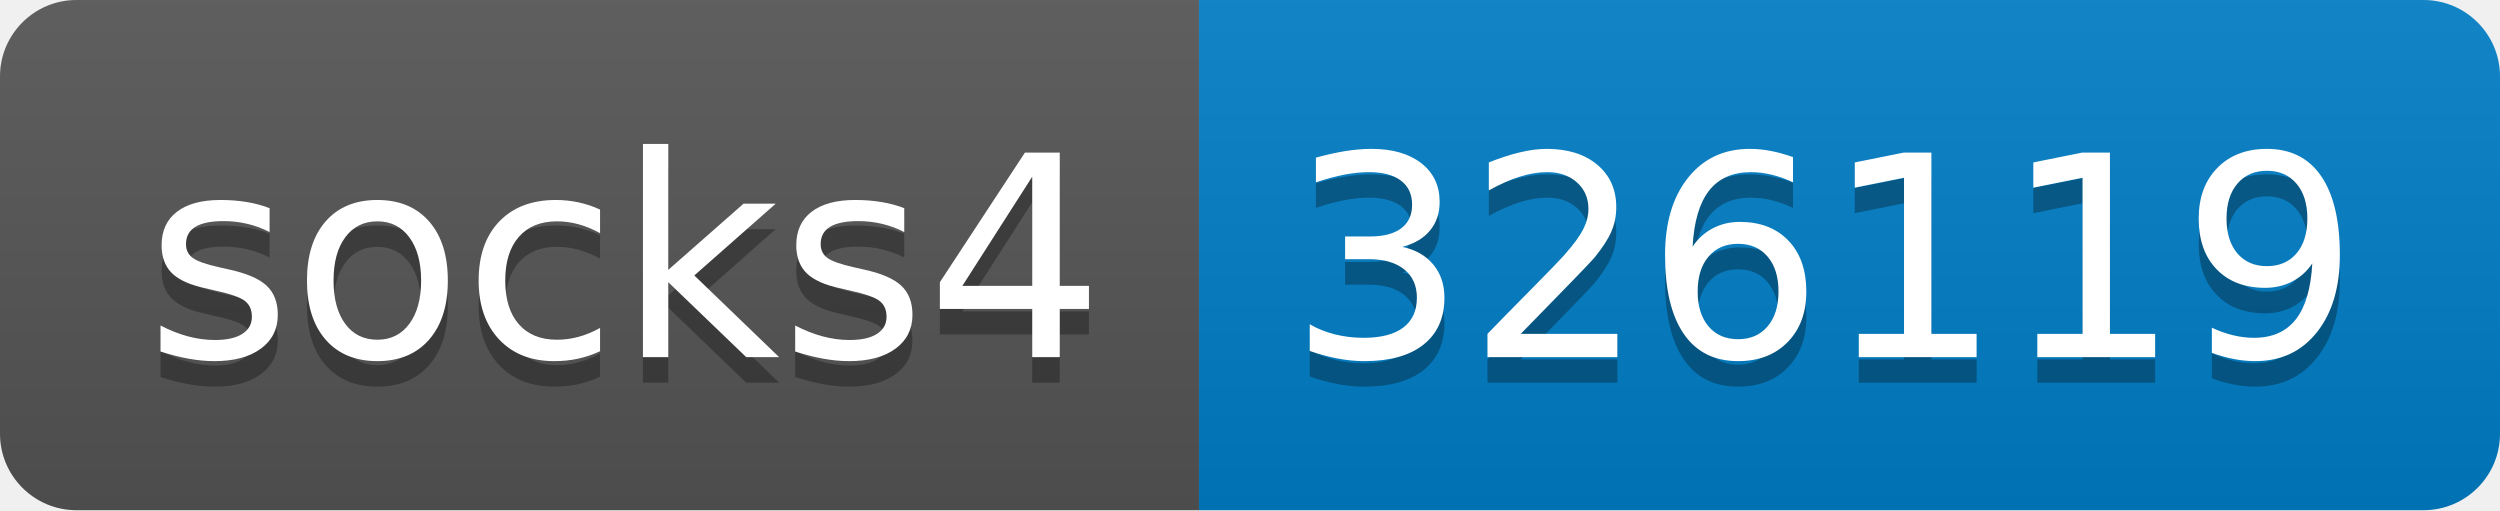
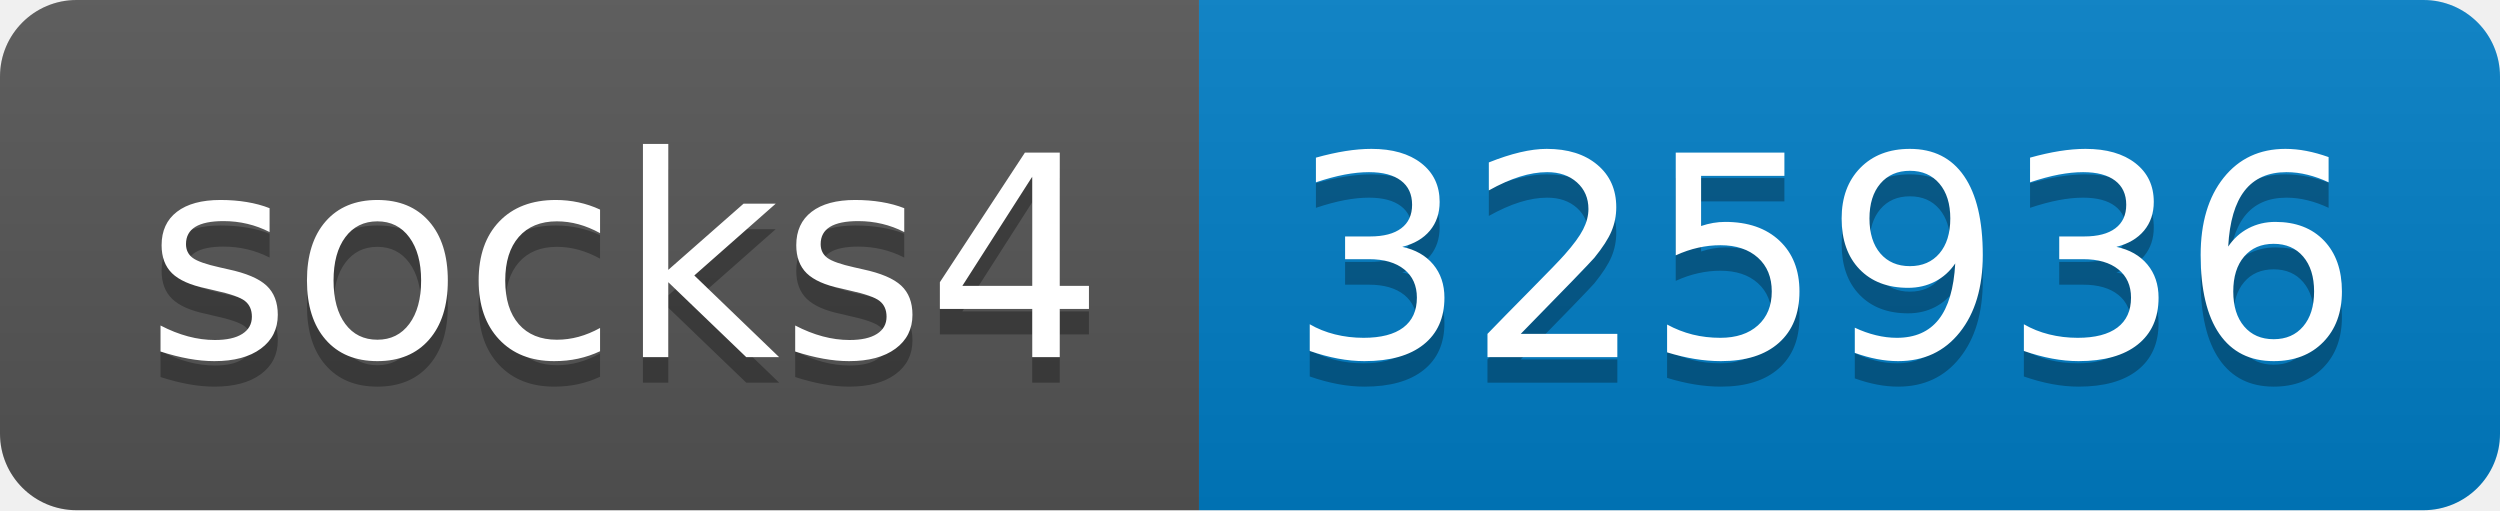
- <svg xmlns="http://www.w3.org/2000/svg" width="98" height="20" role="img" aria-label="socks4: 326119">
+ <svg xmlns="http://www.w3.org/2000/svg" width="98" height="20" role="img" aria-label="socks4: 325936">
  <linearGradient id="s" x2="0" y2="100%">
    <stop offset="0" stop-color="#bbb" stop-opacity=".1" />
    <stop offset="1" stop-opacity=".1" />
  </linearGradient>
  <clipPath id="r">
    <rect width="98" height="20" rx="3" fill="#fff" />
  </clipPath>
  <g clip-path="url(#r)">
    <rect width="47" height="20" fill="#555" />
    <rect x="47" width="51" height="20" fill="#007ec6" />
    <rect width="98" height="20" fill="url(#s)" />
  </g>
  <g fill="#fff" text-anchor="middle" font-family="Verdana,Geneva,DejaVu Sans,sans-serif" text-rendering="geometricPrecision" font-size="110">
    <text aria-hidden="true" x="245" y="150" fill="#010101" fill-opacity=".3" transform="scale(.1)" textLength="370">socks4</text>
    <text x="245" y="140" transform="scale(.1)" fill="#fff" textLength="370">socks4</text>
-     <text aria-hidden="true" x="715" y="150" fill="#010101" fill-opacity=".3" transform="scale(.1)" textLength="410">326119</text>
-     <text x="715" y="140" transform="scale(.1)" fill="#fff" textLength="410">326119</text>
+     <text aria-hidden="true" x="715" y="150" fill="#010101" fill-opacity=".3" transform="scale(.1)" textLength="410">325936</text>
+     <text x="715" y="140" transform="scale(.1)" fill="#fff" textLength="410">325936</text>
  </g>
</svg>
